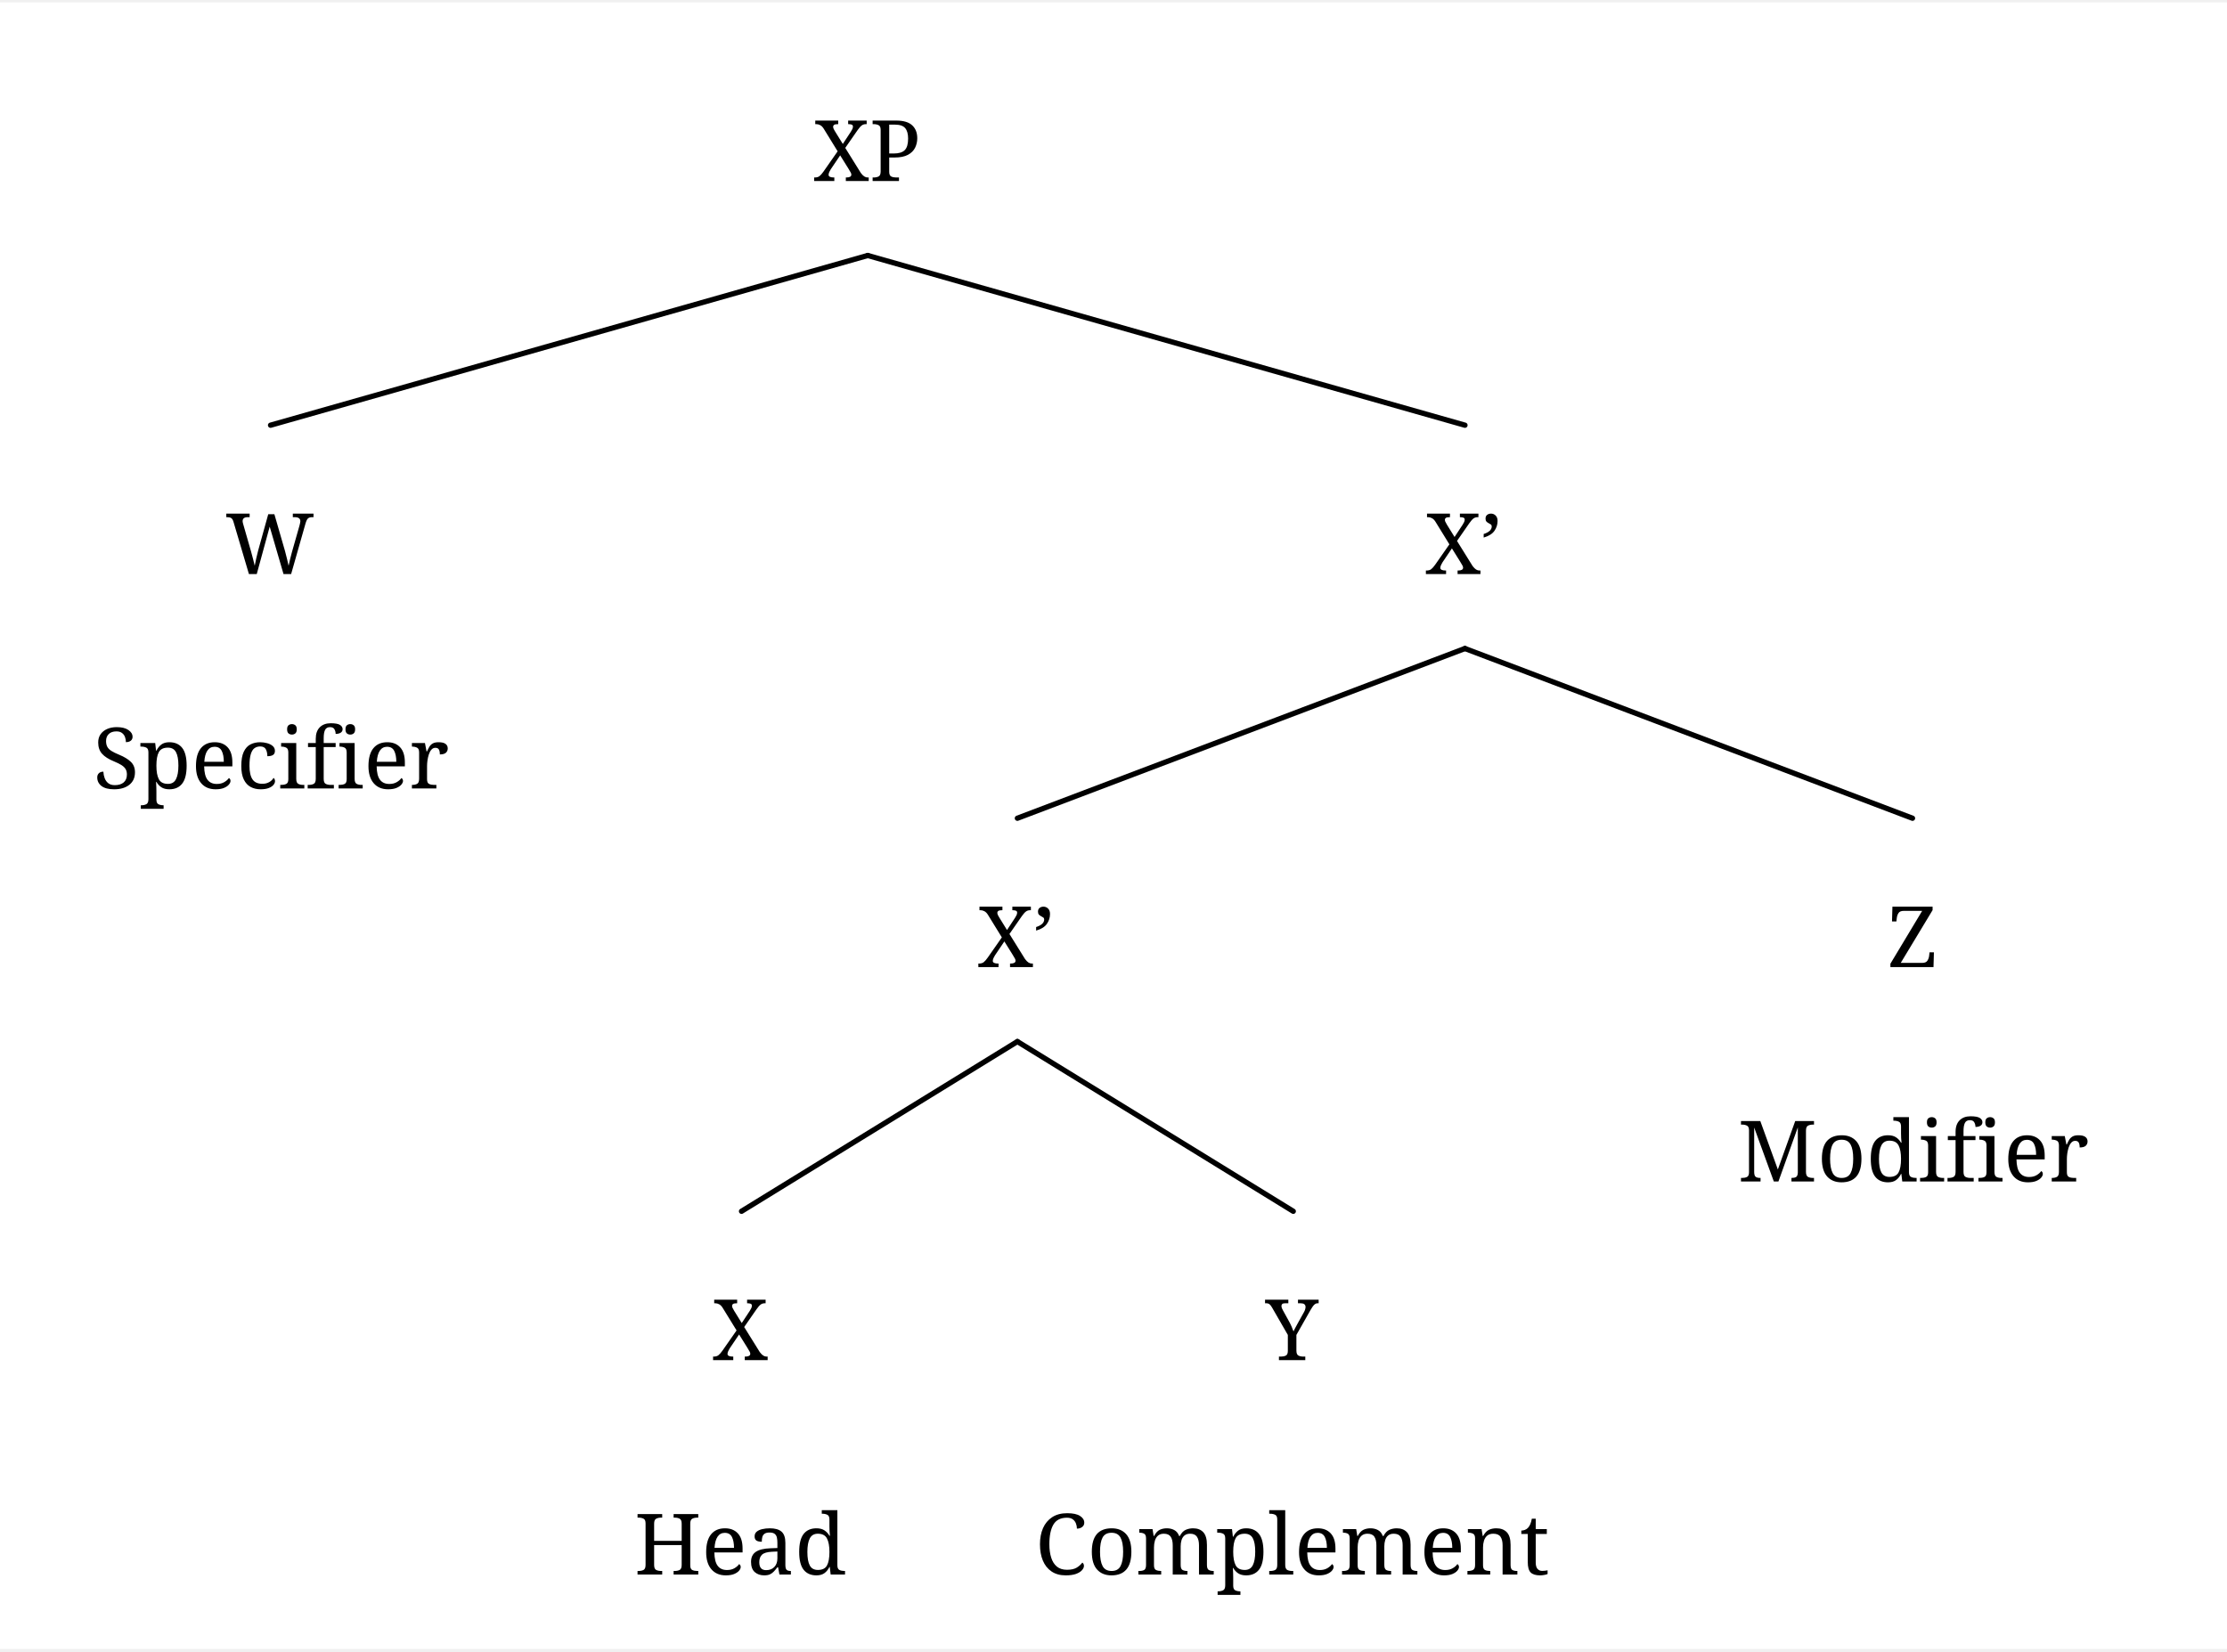
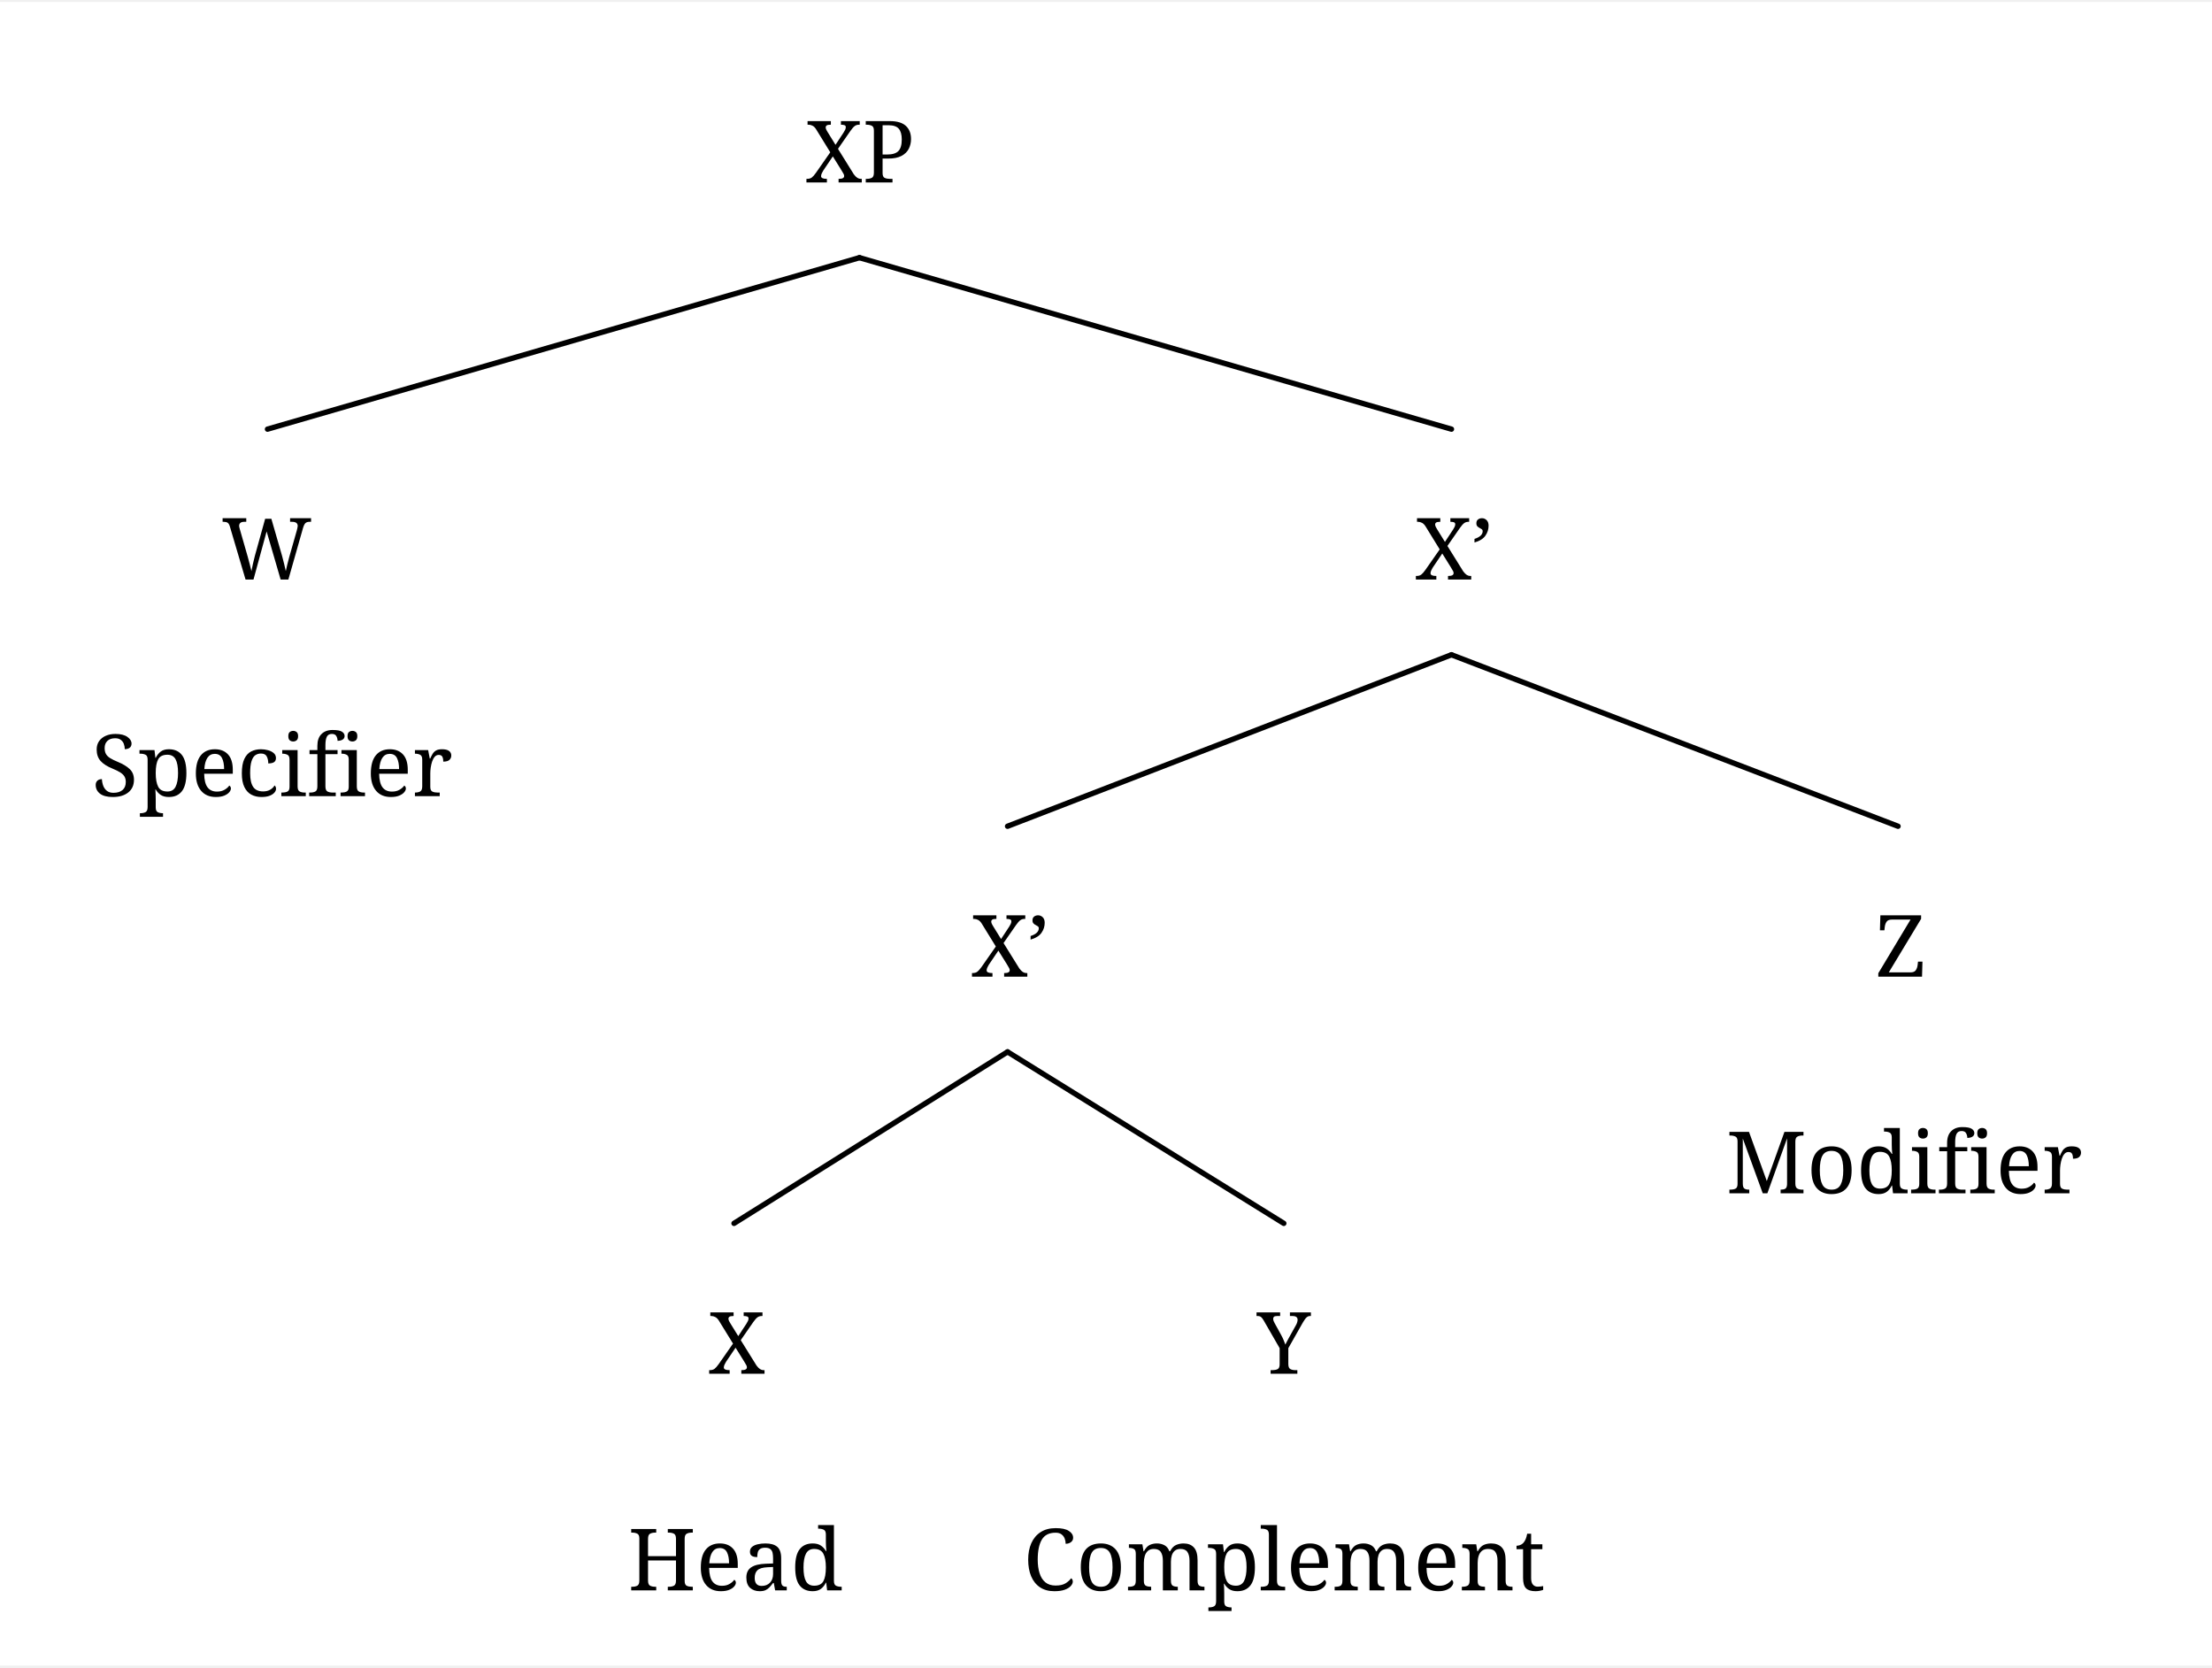
- <svg xmlns="http://www.w3.org/2000/svg" width="823.6" height="610.875" viewBox="-17.6, 0, 841.2, 622.125" version="1.1">
+ <svg xmlns="http://www.w3.org/2000/svg" width="806.8" height="608.16" viewBox="-16.8, 0, 823.6, 619.36" version="1.1">
  <defs>
-     <marker id="arrow" markerUnits="userSpaceOnUse" viewBox="0 0 10 10" refX="10" refY="5" markerWidth="17.6" markerHeight="17.6" orient="auto">
+     <marker id="arrow" markerUnits="userSpaceOnUse" viewBox="0 0 10 10" refX="10" refY="5" markerWidth="16.8" markerHeight="16.8" orient="auto">
      <path d="M 0 0 L 10 5 L 0 10" fill="black" />
    </marker>
-     <marker id="arrowBackward" markerUnits="userSpaceOnUse" viewBox="0 0 10 10" refX="5" refY="5" markerWidth="17.6" markerHeight="17.6" orient="auto">
+     <marker id="arrowBackward" markerUnits="userSpaceOnUse" viewBox="0 0 10 10" refX="5" refY="5" markerWidth="16.8" markerHeight="16.8" orient="auto">
      <path d="M 0 0 L 10 5 L 0 10 z" fill="black" />
    </marker>
-     <marker id="arrowForward" markerUnits="userSpaceOnUse" viewBox="0 0 10 10" refX="5" refY="5" markerWidth="17.6" markerHeight="17.6" orient="auto">
+     <marker id="arrowForward" markerUnits="userSpaceOnUse" viewBox="0 0 10 10" refX="5" refY="5" markerWidth="16.8" markerHeight="16.8" orient="auto">
      <path d="M 10 0 L 0 5 L 10 10 z" fill="black" />
    </marker>
-     <marker id="arrowBothways" markerUnits="userSpaceOnUse" viewBox="0 0 30 10" refX="15" refY="5" markerWidth="52.8" markerHeight="17.6" orient="auto">
+     <marker id="arrowBothways" markerUnits="userSpaceOnUse" viewBox="0 0 30 10" refX="15" refY="5" markerWidth="50.4" markerHeight="16.8" orient="auto">
      <path d="M 0 5 L 10 0 L 10 5 L 20 5 L 20 0 L 30 5 L 20 10 L 20 5 L 10 5 L 10 10 z" fill="black" />
    </marker>
    <pattern id="hatchBlack" x="10" y="10" width="10" height="10" patternUnits="userSpaceOnUse" patternTransform="rotate(45)">
      <line x1="0" y="0" x2="0" y2="10" stroke="black" stroke-width="4" />
    </pattern>
    <pattern id="hatchForNode" x="10" y="10" width="10" height="10" patternUnits="userSpaceOnUse" patternTransform="rotate(45)">
      <line x1="0" y="0" x2="0" y2="10" stroke="black" stroke-width="4" />
    </pattern>
    <pattern id="hatchForLeaf" x="10" y="10" width="10" height="10" patternUnits="userSpaceOnUse" patternTransform="rotate(45)">
      <line x1="0" y="0" x2="0" y2="10" stroke="black" stroke-width="4" />
    </pattern>
  </defs>
-   <rect x="-17.6" y="0" width="841.2" height="622.125" stroke="none" fill="white" />"
- <text white-space="pre" alignment-baseline="text-top" style="fill: black; storoke-width: 0; font-size: 32px;" x="289.675" y="67.5">
-     <tspan x="289.675" y="67.5" style="" text-decoration="" font-family="'Noto Serif', 'Noto Serif JP', OpenMoji, 'OpenMoji Color', 'OpenMoji Black', serif">XP</tspan>
+   <rect x="-16.8" y="0" width="823.6" height="619.36" stroke="none" fill="white" />"
+ <text white-space="pre" alignment-baseline="text-top" style="fill: black; storoke-width: 0; font-size: 32px;" x="283.212" y="67.2">
+     <tspan x="283.212" y="67.2" style="" text-decoration="" font-family="'Noto Serif', 'Noto Serif JP', OpenMoji, 'OpenMoji Color', 'OpenMoji Black', serif">XP</tspan>
  </text>
-   <text white-space="pre" alignment-baseline="text-top" style="fill: black; storoke-width: 0; font-size: 32px;" x="67.6" y="216.0">
-     <tspan x="67.6" y="216.0" style="" text-decoration="" font-family="'Noto Serif', 'Noto Serif JP', OpenMoji, 'OpenMoji Color', 'OpenMoji Black', serif">W</tspan>
+   <text white-space="pre" alignment-baseline="text-top" style="fill: black; storoke-width: 0; font-size: 32px;" x="65.8" y="215.04">
+     <tspan x="65.8" y="215.04" style="" text-decoration="" font-family="'Noto Serif', 'Noto Serif JP', OpenMoji, 'OpenMoji Color', 'OpenMoji Black', serif">W</tspan>
  </text>
-   <text white-space="pre" alignment-baseline="text-top" style="fill: black; storoke-width: 0; font-size: 32px;" x="17.6" y="297.0">
-     <tspan x="17.6" y="297.0" style="" text-decoration="" font-family="'Noto Serif', 'Noto Serif JP', OpenMoji, 'OpenMoji Color', 'OpenMoji Black', serif">Specifier</tspan>
+   <text white-space="pre" alignment-baseline="text-top" style="fill: black; storoke-width: 0; font-size: 32px;" x="17.3" y="295.68">
+     <tspan x="17.3" y="295.68" style="" text-decoration="" font-family="'Noto Serif', 'Noto Serif JP', OpenMoji, 'OpenMoji Color', 'OpenMoji Black', serif">Specifier</tspan>
  </text>
-   <text white-space="pre" alignment-baseline="text-top" style="fill: black; storoke-width: 0; font-size: 32px;" x="520.75" y="216.0">
-     <tspan x="520.75" y="216.0" style="" text-decoration="" font-family="'Noto Serif', 'Noto Serif JP', OpenMoji, 'OpenMoji Color', 'OpenMoji Black', serif">X’</tspan>
+   <text white-space="pre" alignment-baseline="text-top" style="fill: black; storoke-width: 0; font-size: 32px;" x="510.125" y="215.04">
+     <tspan x="510.125" y="215.04" style="" text-decoration="" font-family="'Noto Serif', 'Noto Serif JP', OpenMoji, 'OpenMoji Color', 'OpenMoji Black', serif">X’</tspan>
  </text>
-   <text white-space="pre" alignment-baseline="text-top" style="fill: black; storoke-width: 0; font-size: 32px;" x="351.7" y="364.5">
-     <tspan x="351.7" y="364.5" style="" text-decoration="" font-family="'Noto Serif', 'Noto Serif JP', OpenMoji, 'OpenMoji Color', 'OpenMoji Black', serif">X’</tspan>
+   <text white-space="pre" alignment-baseline="text-top" style="fill: black; storoke-width: 0; font-size: 32px;" x="344.85" y="362.88">
+     <tspan x="344.85" y="362.88" style="" text-decoration="" font-family="'Noto Serif', 'Noto Serif JP', OpenMoji, 'OpenMoji Color', 'OpenMoji Black', serif">X’</tspan>
  </text>
-   <text white-space="pre" alignment-baseline="text-top" style="fill: black; storoke-width: 0; font-size: 32px;" x="251.5" y="513.0">
-     <tspan x="251.5" y="513.0" style="" text-decoration="" font-family="'Noto Serif', 'Noto Serif JP', OpenMoji, 'OpenMoji Color', 'OpenMoji Black', serif">X</tspan>
+   <text white-space="pre" alignment-baseline="text-top" style="fill: black; storoke-width: 0; font-size: 32px;" x="247.0" y="510.72">
+     <tspan x="247.0" y="510.72" style="" text-decoration="" font-family="'Noto Serif', 'Noto Serif JP', OpenMoji, 'OpenMoji Color', 'OpenMoji Black', serif">X</tspan>
  </text>
-   <text white-space="pre" alignment-baseline="text-top" style="fill: black; storoke-width: 0; font-size: 32px;" x="222" y="594.0">
-     <tspan x="222" y="594.0" style="" text-decoration="" font-family="'Noto Serif', 'Noto Serif JP', OpenMoji, 'OpenMoji Color', 'OpenMoji Black', serif">Head</tspan>
+   <text white-space="pre" alignment-baseline="text-top" style="fill: black; storoke-width: 0; font-size: 32px;" x="217.0" y="591.36">
+     <tspan x="217.0" y="591.36" style="" text-decoration="" font-family="'Noto Serif', 'Noto Serif JP', OpenMoji, 'OpenMoji Color', 'OpenMoji Black', serif">Head</tspan>
  </text>
-   <text white-space="pre" alignment-baseline="text-top" style="fill: black; storoke-width: 0; font-size: 32px;" x="460.4" y="513.0">
-     <tspan x="460.4" y="513.0" style="" text-decoration="" font-family="'Noto Serif', 'Noto Serif JP', OpenMoji, 'OpenMoji Color', 'OpenMoji Black', serif">Y</tspan>
+   <text white-space="pre" alignment-baseline="text-top" style="fill: black; storoke-width: 0; font-size: 32px;" x="451.2" y="510.72">
+     <tspan x="451.2" y="510.72" style="" text-decoration="" font-family="'Noto Serif', 'Noto Serif JP', OpenMoji, 'OpenMoji Color', 'OpenMoji Black', serif">Y</tspan>
  </text>
-   <text white-space="pre" alignment-baseline="text-top" style="fill: black; storoke-width: 0; font-size: 32px;" x="373.4" y="594.0">
-     <tspan x="373.4" y="594.0" style="" text-decoration="" font-family="'Noto Serif', 'Noto Serif JP', OpenMoji, 'OpenMoji Color', 'OpenMoji Black', serif">Complement</tspan>
+   <text white-space="pre" alignment-baseline="text-top" style="fill: black; storoke-width: 0; font-size: 32px;" x="364.2" y="591.36">
+     <tspan x="364.2" y="591.36" style="" text-decoration="" font-family="'Noto Serif', 'Noto Serif JP', OpenMoji, 'OpenMoji Color', 'OpenMoji Black', serif">Complement</tspan>
  </text>
-   <text white-space="pre" alignment-baseline="text-top" style="fill: black; storoke-width: 0; font-size: 32px;" x="695.3" y="364.5">
-     <tspan x="695.3" y="364.5" style="" text-decoration="" font-family="'Noto Serif', 'Noto Serif JP', OpenMoji, 'OpenMoji Color', 'OpenMoji Black', serif">Z</tspan>
+   <text white-space="pre" alignment-baseline="text-top" style="fill: black; storoke-width: 0; font-size: 32px;" x="681.4" y="362.88">
+     <tspan x="681.4" y="362.88" style="" text-decoration="" font-family="'Noto Serif', 'Noto Serif JP', OpenMoji, 'OpenMoji Color', 'OpenMoji Black', serif">Z</tspan>
  </text>
-   <text white-space="pre" alignment-baseline="text-top" style="fill: black; storoke-width: 0; font-size: 32px;" x="638.8" y="445.5">
-     <tspan x="638.8" y="445.5" style="" text-decoration="" font-family="'Noto Serif', 'Noto Serif JP', OpenMoji, 'OpenMoji Color', 'OpenMoji Black', serif">Modifier</tspan>
+   <text white-space="pre" alignment-baseline="text-top" style="fill: black; storoke-width: 0; font-size: 32px;" x="625.9" y="443.52">
+     <tspan x="625.9" y="443.52" style="" text-decoration="" font-family="'Noto Serif', 'Noto Serif JP', OpenMoji, 'OpenMoji Color', 'OpenMoji Black', serif">Modifier</tspan>
  </text>
-   <line style="fill: none; stroke:black; stroke-width:2; stroke-linejoin:round; stroke-linecap:round;" x1="84.6" y1="159.75" x2="310.175" y2="95.625" />
-   <line style="fill: none; stroke:black; stroke-width:2; stroke-linejoin:round; stroke-linecap:round;" x1="535.75" y1="159.75" x2="310.175" y2="95.625" />
-   <line style="fill: none; stroke:black; stroke-width:2; stroke-linejoin:round; stroke-linecap:round;" x1="366.7" y1="308.25" x2="535.75" y2="244.125" />
-   <line style="fill: none; stroke:black; stroke-width:2; stroke-linejoin:round; stroke-linecap:round;" x1="704.8" y1="308.25" x2="535.75" y2="244.125" />
-   <line style="fill: none; stroke:black; stroke-width:2; stroke-linejoin:round; stroke-linecap:round;" x1="262.5" y1="456.75" x2="366.7" y2="392.625" />
-   <line style="fill: none; stroke:black; stroke-width:2; stroke-linejoin:round; stroke-linecap:round;" x1="470.9" y1="456.75" x2="366.7" y2="392.625" />
+   <line style="fill: none; stroke:black; stroke-width:2; stroke-linejoin:round; stroke-linecap:round;" x1="82.8" y1="159.04" x2="303.212" y2="95.2" />
+   <line style="fill: none; stroke:black; stroke-width:2; stroke-linejoin:round; stroke-linecap:round;" x1="523.625" y1="159.04" x2="303.212" y2="95.2" />
+   <line style="fill: none; stroke:black; stroke-width:2; stroke-linejoin:round; stroke-linecap:round;" x1="358.35" y1="306.88" x2="523.625" y2="243.04" />
+   <line style="fill: none; stroke:black; stroke-width:2; stroke-linejoin:round; stroke-linecap:round;" x1="689.9" y1="306.88" x2="523.625" y2="243.04" />
+   <line style="fill: none; stroke:black; stroke-width:2; stroke-linejoin:round; stroke-linecap:round;" x1="256.5" y1="454.72" x2="358.35" y2="390.88" />
+   <line style="fill: none; stroke:black; stroke-width:2; stroke-linejoin:round; stroke-linecap:round;" x1="461.2" y1="454.72" x2="358.35" y2="390.88" />
</svg>
